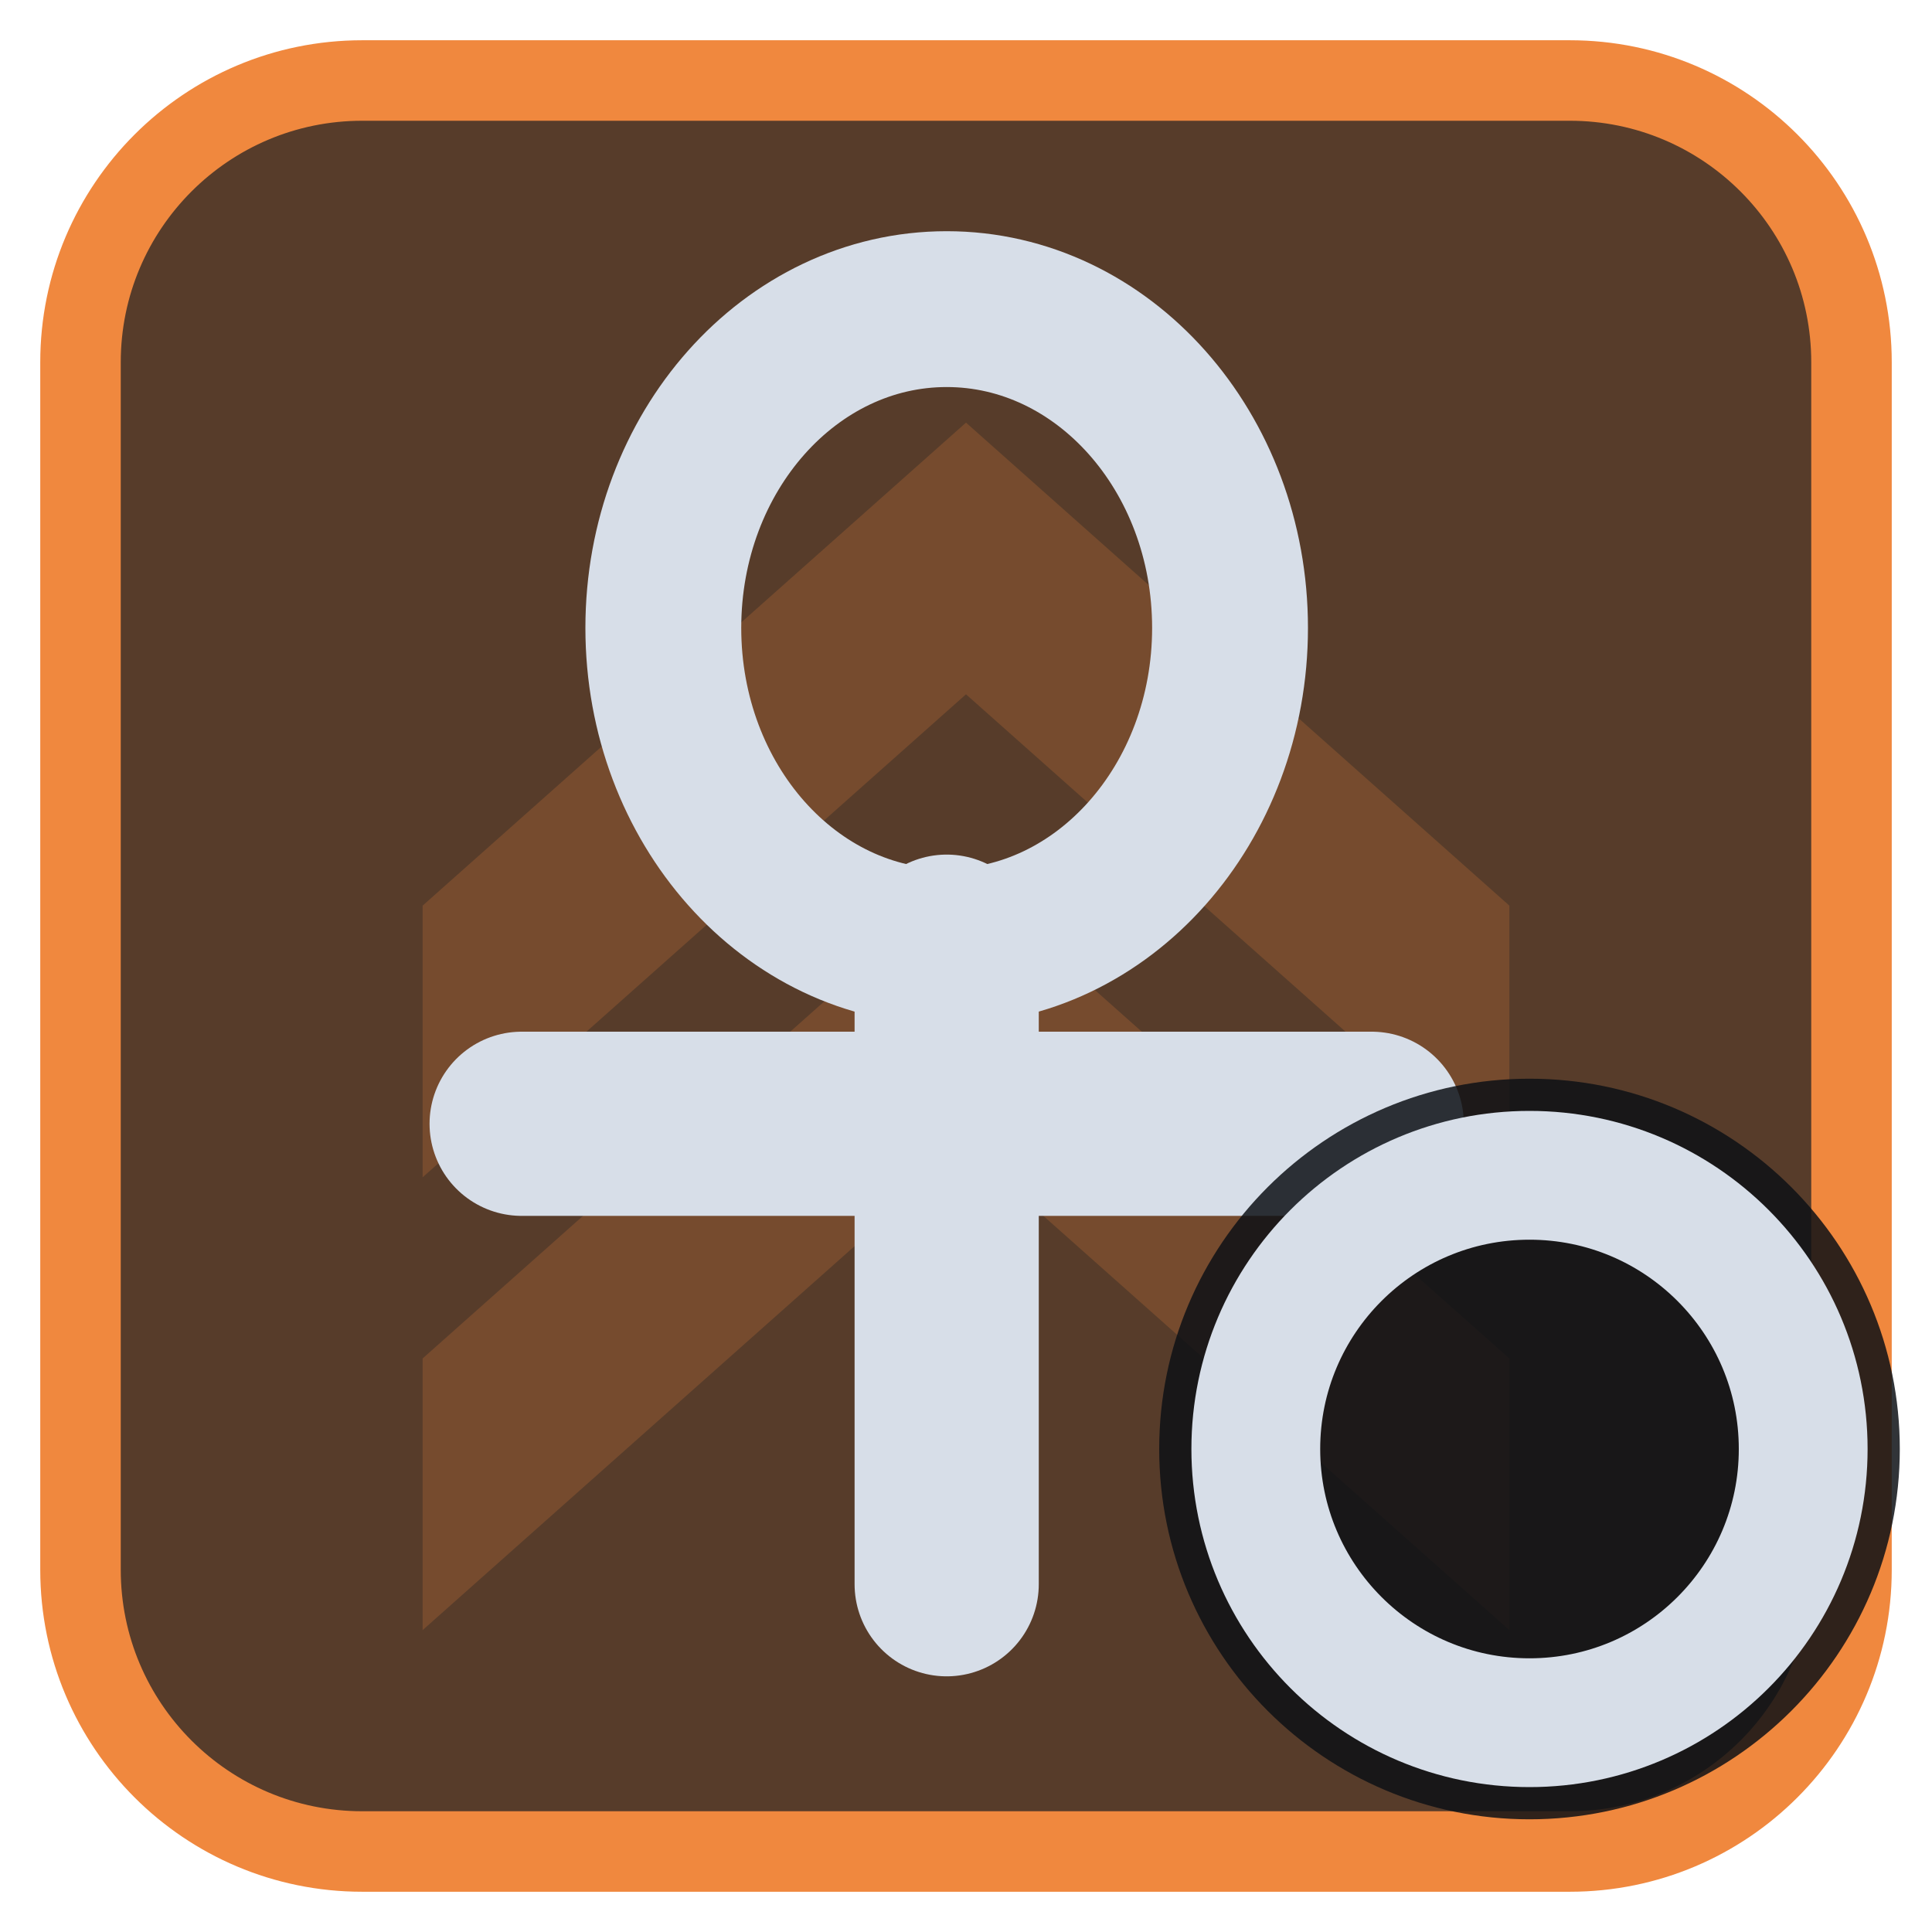
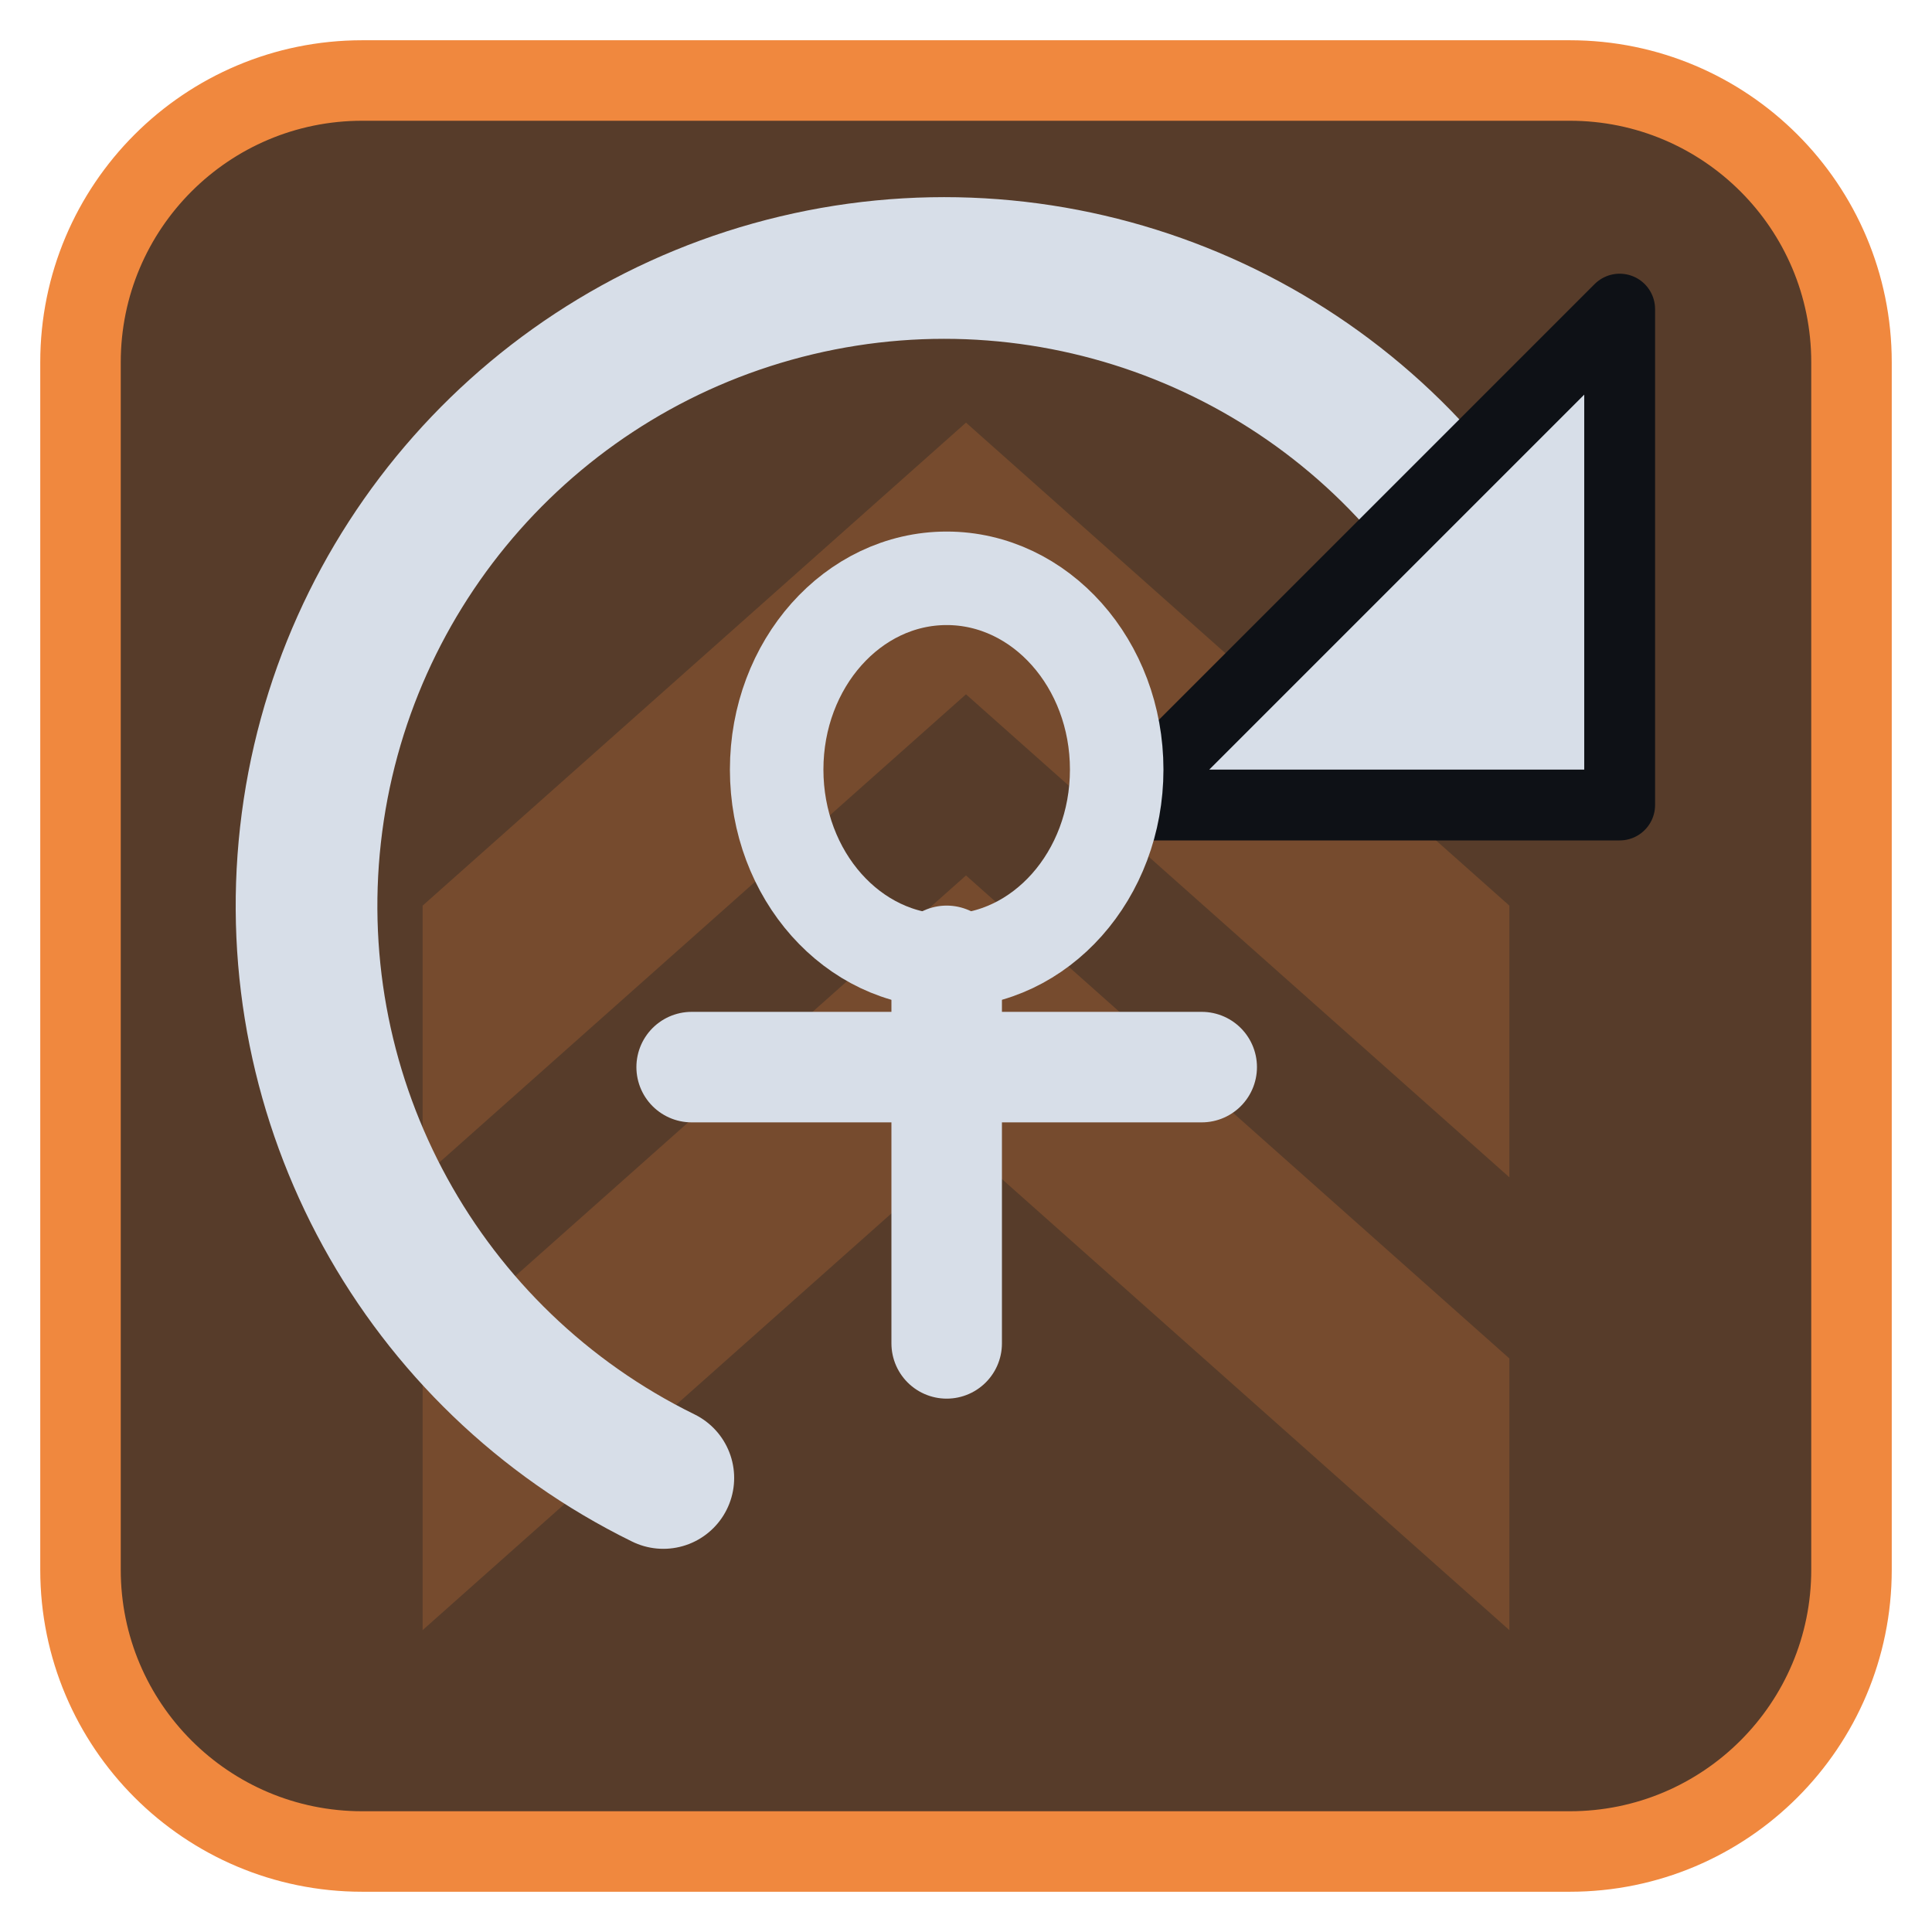
<svg xmlns="http://www.w3.org/2000/svg" viewBox="0 0 24 24" width="24" height="24">
  <rect x="1" y="1" width="22" height="22" rx="3.5" fill="#573c2a" stroke="#f0883e" stroke-width="1" />
  <g opacity="0.2" transform="translate(3,3) scale(0.75)">
    <path d="M3 11l9-8 9 8v4.5l-9-8-9 8zM3 18.5l9-8 9 8V23l-9-8-9 8z" fill="#f0883e" />
  </g>
  <g transform="translate(1.2,1.2) scale(0.88)">
-     <ellipse cx="12" cy="7.5" rx="4" ry="4.5" fill="none" stroke="#d7dee8" stroke-width="2.2" stroke-linecap="round" stroke-linejoin="round" />
-     <path d="M12 12V21M6 14.5H18" fill="none" stroke="#d7dee8" stroke-width="2.6" stroke-linecap="round" stroke-linejoin="round" />
+     <path d="M19.5 6.5A9 9 0 1 0 8 19.5" fill="none" stroke="#d7dee8" stroke-width="2" stroke-linecap="round" stroke-linejoin="round" />
+     <path d="M21.5 3V10H14.5Z" fill="#d7dee8" stroke="#0e1116" stroke-width="1" stroke-linejoin="round" />
+     <g transform="translate(12,12.5) scale(0.6) translate(-12,-12.5)">
+       <ellipse cx="12" cy="7.5" rx="4" ry="4.5" fill="none" stroke="#d7dee8" stroke-width="2.2" stroke-linecap="round" stroke-linejoin="round" />
+       <path d="M12 12V21M6 14.5H18" fill="none" stroke="#d7dee8" stroke-width="2.6" stroke-linecap="round" stroke-linejoin="round" />
+     </g>
  </g>
-   <circle cx="19" cy="18" r="4.6" fill="#0e1116" fill-opacity="0.85" />
-   <circle cx="19" cy="18" r="3.4" fill="none" stroke="#d7dee8" stroke-width="1.6" stroke-linecap="round" stroke-linejoin="round" />
</svg>
